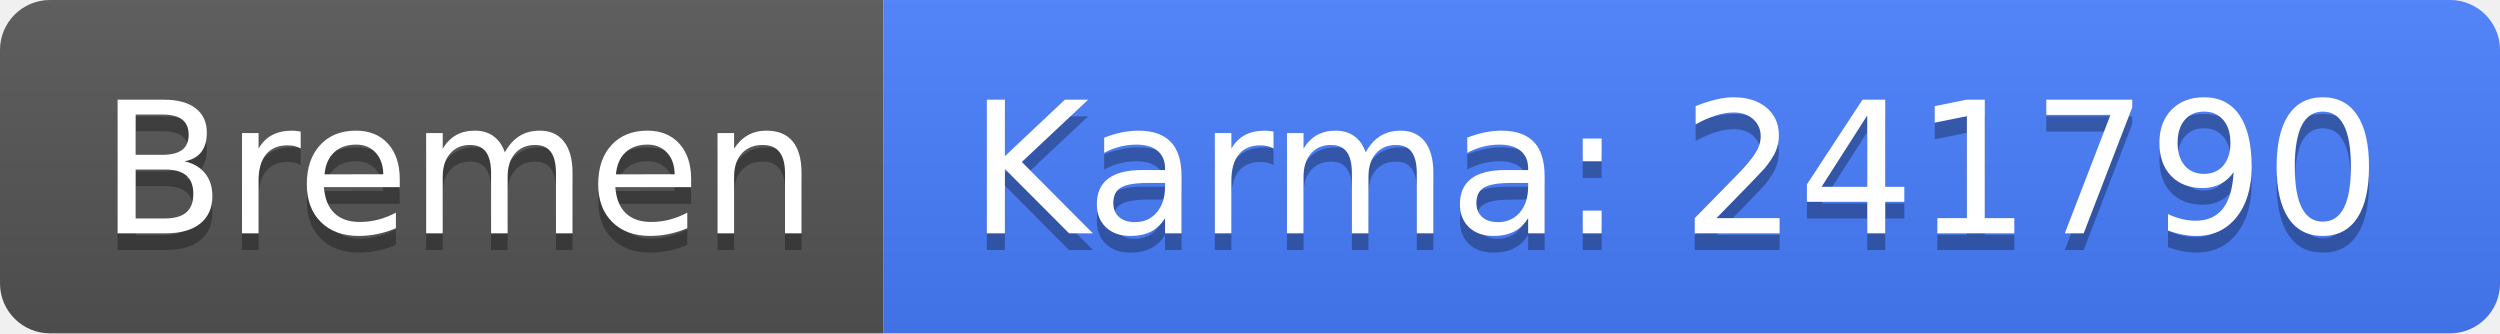
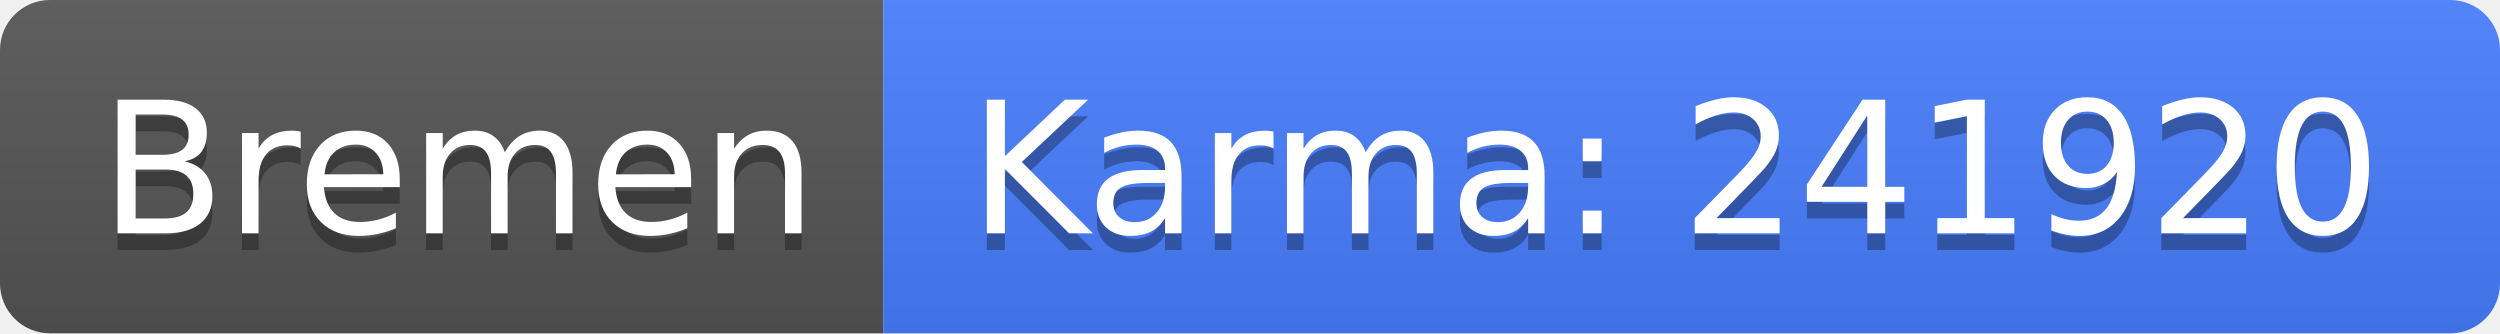
<svg xmlns="http://www.w3.org/2000/svg" width="150" height="20">
  <linearGradient id="b" x2="0" y2="100%">
    <stop offset="0" stop-color="#bbb" stop-opacity=".1" />
    <stop offset="1" stop-opacity=".1" />
  </linearGradient>
  <clipPath id="a">
    <rect width="150" height="20" rx="3" fill="#fff" />
  </clipPath>
  <g clip-path="url(#a)">
    <path fill="#555" d="M0 0h53v20H0z" />
    <path fill="#477eff" d="M53 0h97v20H53z" />
    <path fill="url(#b)" d="M0 0h150v20H0z" />
  </g>
  <g fill="#fff" text-anchor="middle" font-family="DejaVu Sans,Verdana,Geneva,sans-serif" font-size="110">
    <text x="275" y="150" fill="#010101" fill-opacity=".3" transform="scale(.1)" textLength="430">Bremen</text>
    <text x="275" y="140" transform="scale(.1)" textLength="430">Bremen</text>
-     <text x="1005" y="150" fill="#010101" fill-opacity=".3" transform="scale(.1)" textLength="870">Karma: 241790</text>
-     <text x="1005" y="140" transform="scale(.1)" textLength="870">Karma: 241790</text>
+     <text x="1005" y="150" fill="#010101" fill-opacity=".3" transform="scale(.1)" textLength="870">Karma: 241920</text>
+     <text x="1005" y="140" transform="scale(.1)" textLength="870">Karma: 241920</text>
  </g>
</svg>
